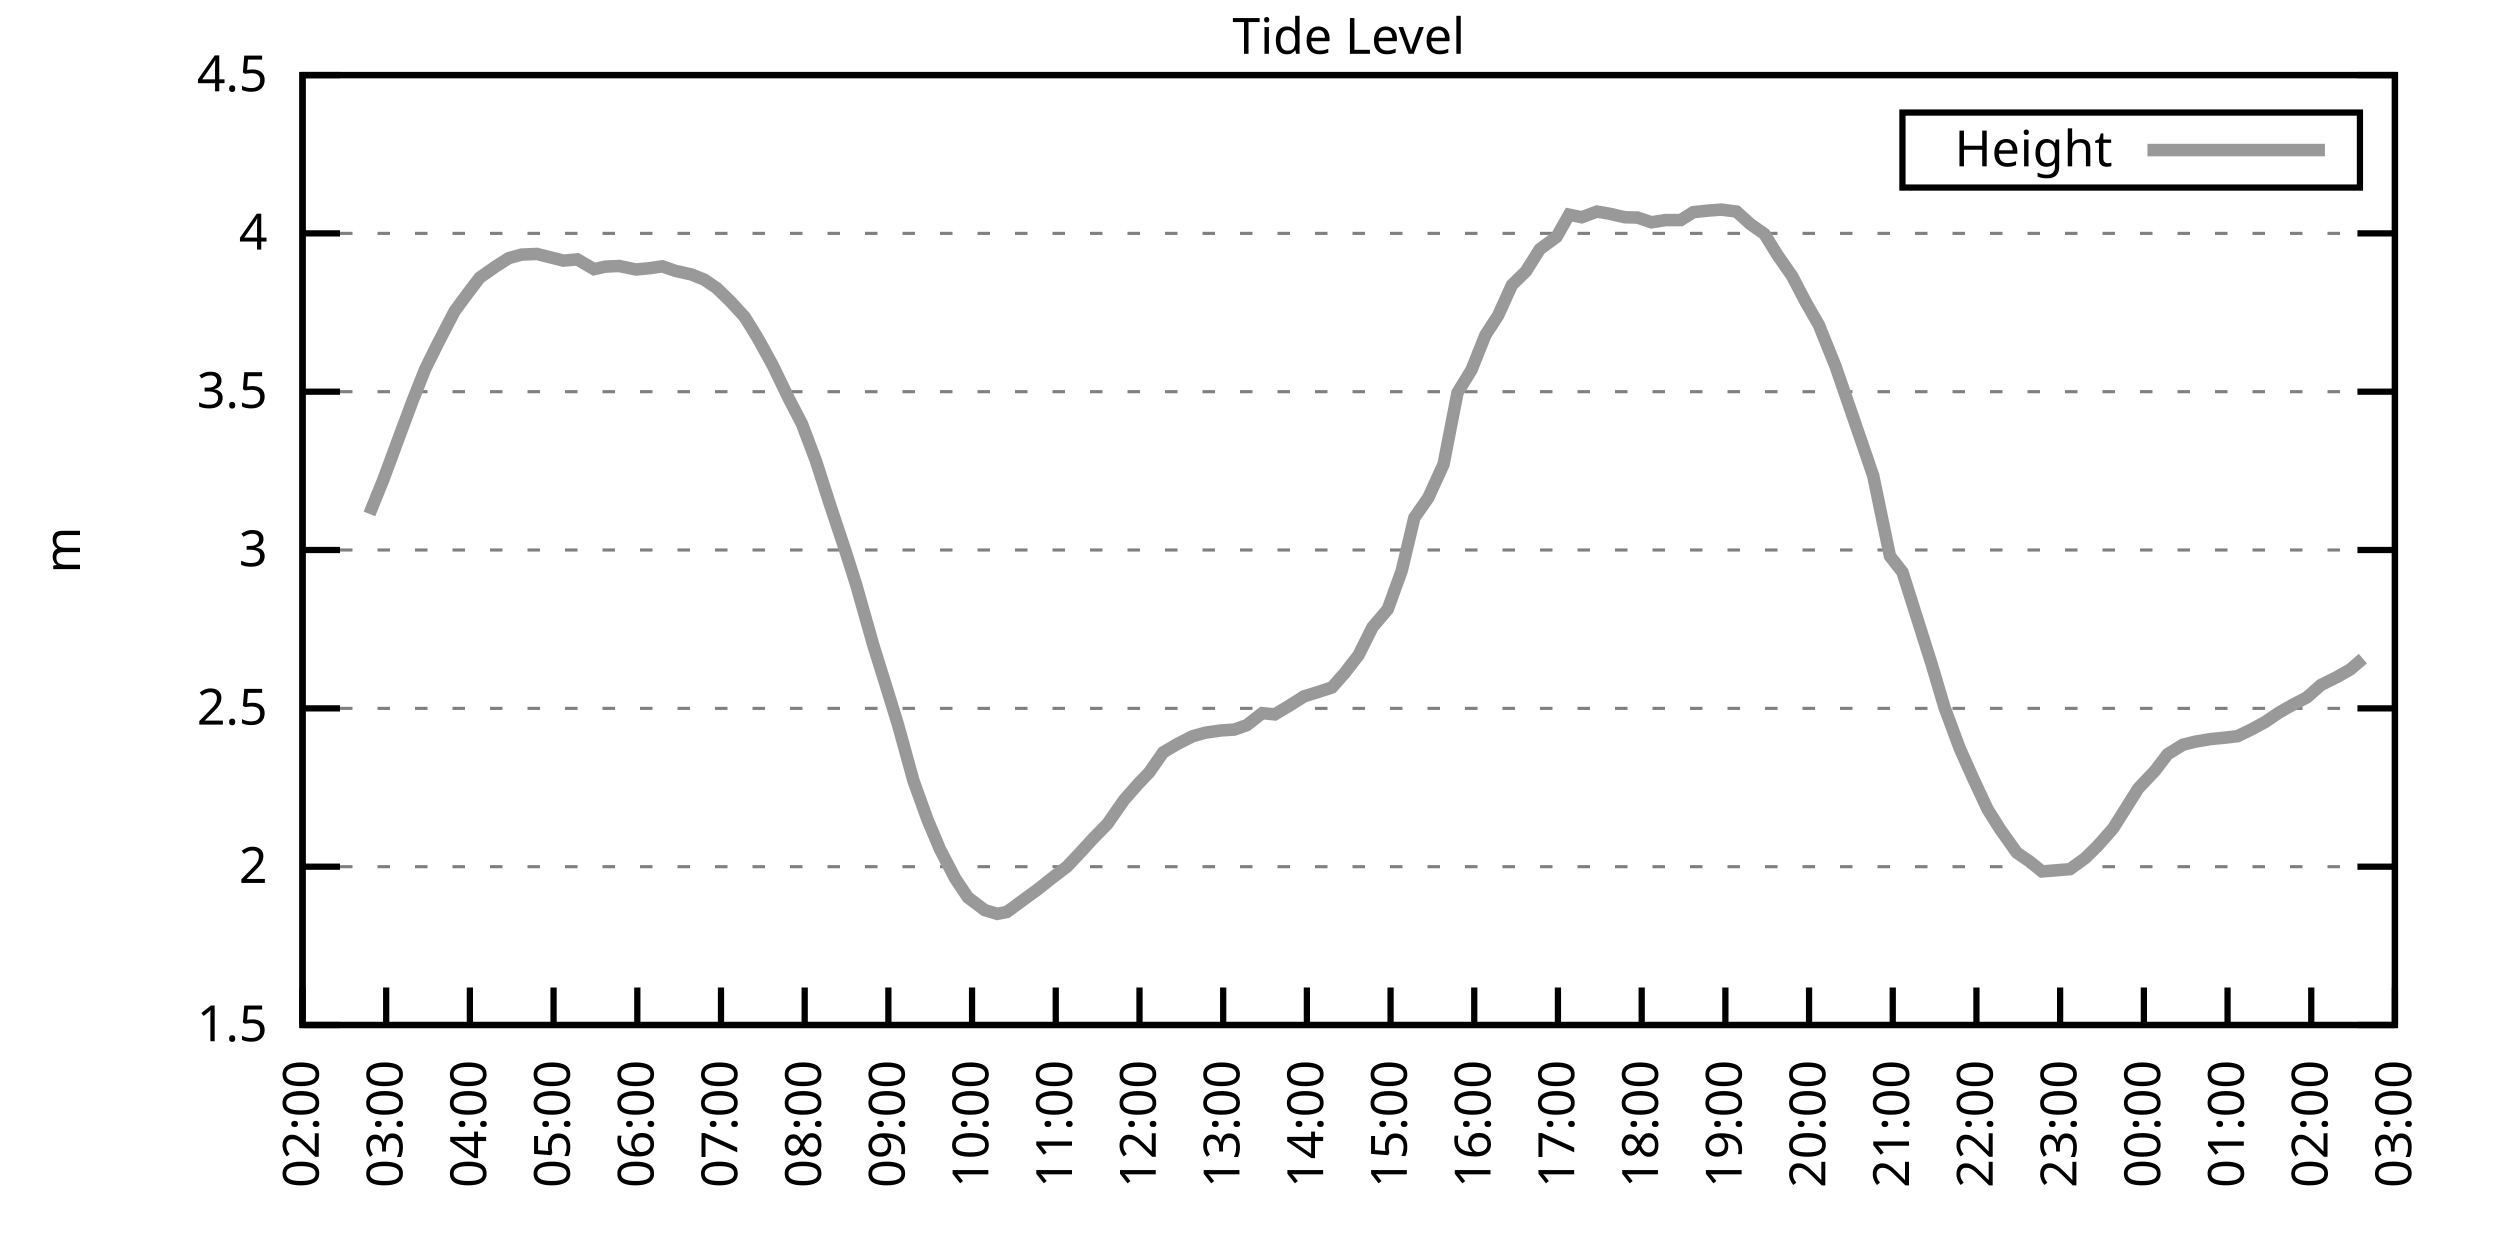
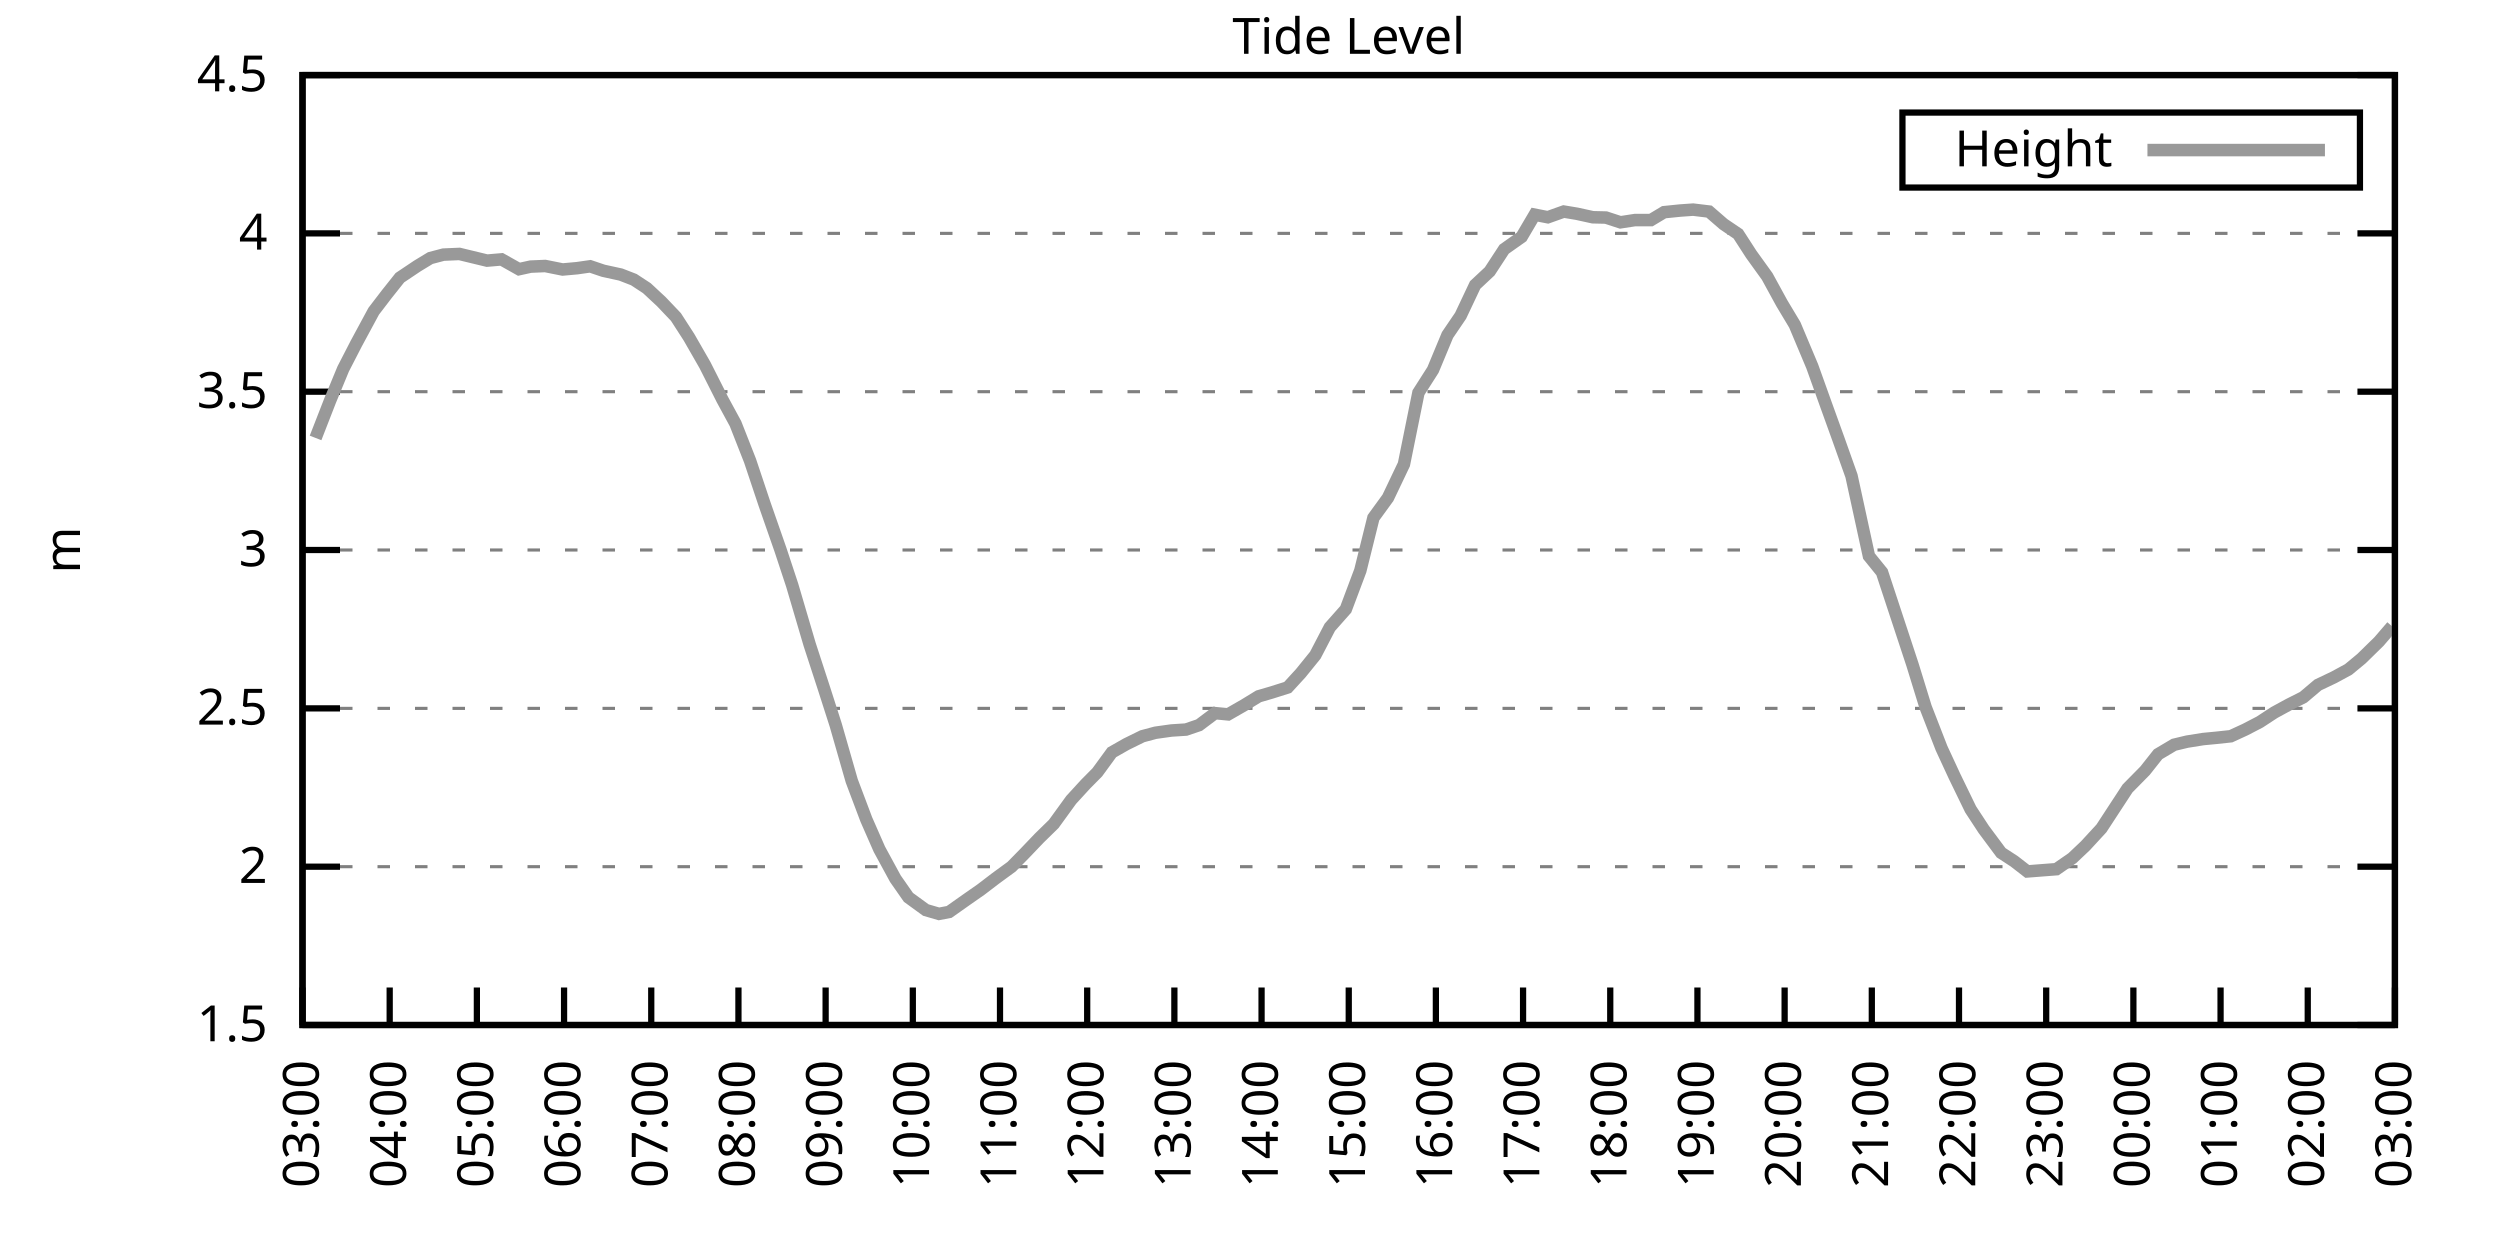
<svg xmlns="http://www.w3.org/2000/svg" xmlns:xlink="http://www.w3.org/1999/xlink" width="400" height="200" viewBox="0 0 400 200">
  <g id="gnuplot_canvas">
    <rect x="0" y="0" width="400" height="200" fill="none" />
    <defs>
      <circle id="gpDot" r="0.5" stroke-width="0.5" stroke="currentColor" />
      <path id="gpPt0" stroke-width="0.333" stroke="currentColor" d="M-1,0 h2 M0,-1 v2" />
      <path id="gpPt1" stroke-width="0.333" stroke="currentColor" d="M-1,-1 L1,1 M1,-1 L-1,1" />
      <path id="gpPt2" stroke-width="0.333" stroke="currentColor" d="M-1,0 L1,0 M0,-1 L0,1 M-1,-1 L1,1 M-1,1 L1,-1" />
      <rect id="gpPt3" stroke-width="0.333" stroke="currentColor" x="-1" y="-1" width="2" height="2" />
      <rect id="gpPt4" stroke-width="0.333" stroke="currentColor" fill="currentColor" x="-1" y="-1" width="2" height="2" />
      <circle id="gpPt5" stroke-width="0.333" stroke="currentColor" cx="0" cy="0" r="1" />
      <use xlink:href="#gpPt5" id="gpPt6" fill="currentColor" stroke="none" />
      <path id="gpPt7" stroke-width="0.333" stroke="currentColor" d="M0,-1.33 L-1.33,0.67 L1.33,0.67 z" />
      <use xlink:href="#gpPt7" id="gpPt8" fill="currentColor" stroke="none" />
      <use xlink:href="#gpPt7" id="gpPt9" stroke="currentColor" transform="rotate(180)" />
      <use xlink:href="#gpPt9" id="gpPt10" fill="currentColor" stroke="none" />
      <use xlink:href="#gpPt3" id="gpPt11" stroke="currentColor" transform="rotate(45)" />
      <use xlink:href="#gpPt11" id="gpPt12" fill="currentColor" stroke="none" />
      <path id="gpPt13" stroke-width="0.333" stroke="currentColor" d="M0,1.330 L1.265,0.411 L0.782,-1.067 L-0.782,-1.076 L-1.265,0.411 z" />
      <use xlink:href="#gpPt13" id="gpPt14" fill="currentColor" stroke="none" />
      <filter id="textbox" filterUnits="objectBoundingBox" x="0" y="0" height="1" width="1">
        <feFlood flood-color="white" flood-opacity="1" result="bgnd" />
        <feComposite in="SourceGraphic" in2="bgnd" operator="atop" />
      </filter>
      <filter id="greybox" filterUnits="objectBoundingBox" x="0" y="0" height="1" width="1">
        <feFlood flood-color="lightgrey" flood-opacity="1" result="grey" />
        <feComposite in="SourceGraphic" in2="grey" operator="atop" />
      </filter>
    </defs>
    <g fill="none" color="white" stroke="currentColor" stroke-width="1.00" stroke-linecap="butt" stroke-linejoin="miter">
</g>
    <g fill="none" color="black" stroke="currentColor" stroke-width="1.00" stroke-linecap="butt" stroke-linejoin="miter">
      <g stroke="none" shape-rendering="crispEdges">
        <polygon fill="rgb(255, 255, 255)" points="48.40,164.00 383.18,164.00 383.18,12.02 48.40,12.02 " />
      </g>
    </g>
    <g fill="none" color="black" stroke="currentColor" stroke-width="1.00" stroke-linecap="butt" stroke-linejoin="miter">
</g>
    <g fill="none" color="black" stroke="black" stroke-width="0.50" stroke-linecap="butt" stroke-linejoin="miter">
</g>
    <g fill="none" color="gray" stroke="currentColor" stroke-width="0.50" stroke-linecap="butt" stroke-linejoin="miter">
      <path stroke="gray" stroke-dasharray="2,4" class="gridline" d="M48.40,164.00 L383.19,164.00  " />
    </g>
    <g fill="none" color="gray" stroke="gray" stroke-width="1.00" stroke-linecap="butt" stroke-linejoin="miter">
</g>
    <g fill="none" color="black" stroke="currentColor" stroke-width="1.00" stroke-linecap="butt" stroke-linejoin="miter">
      <path stroke="black" d="M48.40,164.00 L54.40,164.00 M383.19,164.00 L377.19,164.00  " />
      <g transform="translate(42.80,166.60)" stroke="none" fill="black" font-family="Sans" font-size="8.00" text-anchor="end">
        <text>
          <tspan font-family="Sans"> 1.5</tspan>
        </text>
      </g>
    </g>
    <g fill="none" color="black" stroke="currentColor" stroke-width="1.00" stroke-linecap="butt" stroke-linejoin="miter">
</g>
    <g fill="none" color="black" stroke="black" stroke-width="0.50" stroke-linecap="butt" stroke-linejoin="miter">
</g>
    <g fill="none" color="gray" stroke="currentColor" stroke-width="0.50" stroke-linecap="butt" stroke-linejoin="miter">
      <path stroke="gray" stroke-dasharray="2,4" class="gridline" d="M48.40,138.67 L383.19,138.67  " />
    </g>
    <g fill="none" color="gray" stroke="gray" stroke-width="1.00" stroke-linecap="butt" stroke-linejoin="miter">
</g>
    <g fill="none" color="black" stroke="currentColor" stroke-width="1.00" stroke-linecap="butt" stroke-linejoin="miter">
      <path stroke="black" d="M48.40,138.67 L54.40,138.67 M383.19,138.67 L377.19,138.67  " />
      <g transform="translate(42.80,141.27)" stroke="none" fill="black" font-family="Sans" font-size="8.00" text-anchor="end">
        <text>
          <tspan font-family="Sans"> 2</tspan>
        </text>
      </g>
    </g>
    <g fill="none" color="black" stroke="currentColor" stroke-width="1.00" stroke-linecap="butt" stroke-linejoin="miter">
</g>
    <g fill="none" color="black" stroke="black" stroke-width="0.50" stroke-linecap="butt" stroke-linejoin="miter">
</g>
    <g fill="none" color="gray" stroke="currentColor" stroke-width="0.50" stroke-linecap="butt" stroke-linejoin="miter">
      <path stroke="gray" stroke-dasharray="2,4" class="gridline" d="M48.40,113.34 L383.19,113.34  " />
    </g>
    <g fill="none" color="gray" stroke="gray" stroke-width="1.00" stroke-linecap="butt" stroke-linejoin="miter">
</g>
    <g fill="none" color="black" stroke="currentColor" stroke-width="1.00" stroke-linecap="butt" stroke-linejoin="miter">
      <path stroke="black" d="M48.40,113.34 L54.40,113.34 M383.19,113.34 L377.19,113.34  " />
      <g transform="translate(42.80,115.94)" stroke="none" fill="black" font-family="Sans" font-size="8.00" text-anchor="end">
        <text>
          <tspan font-family="Sans"> 2.5</tspan>
        </text>
      </g>
    </g>
    <g fill="none" color="black" stroke="currentColor" stroke-width="1.00" stroke-linecap="butt" stroke-linejoin="miter">
</g>
    <g fill="none" color="black" stroke="black" stroke-width="0.50" stroke-linecap="butt" stroke-linejoin="miter">
</g>
    <g fill="none" color="gray" stroke="currentColor" stroke-width="0.50" stroke-linecap="butt" stroke-linejoin="miter">
      <path stroke="gray" stroke-dasharray="2,4" class="gridline" d="M48.40,88.00 L383.19,88.00  " />
    </g>
    <g fill="none" color="gray" stroke="gray" stroke-width="1.00" stroke-linecap="butt" stroke-linejoin="miter">
</g>
    <g fill="none" color="black" stroke="currentColor" stroke-width="1.00" stroke-linecap="butt" stroke-linejoin="miter">
      <path stroke="black" d="M48.40,88.00 L54.40,88.00 M383.19,88.00 L377.19,88.00  " />
      <g transform="translate(42.80,90.60)" stroke="none" fill="black" font-family="Sans" font-size="8.00" text-anchor="end">
        <text>
          <tspan font-family="Sans"> 3</tspan>
        </text>
      </g>
    </g>
    <g fill="none" color="black" stroke="currentColor" stroke-width="1.00" stroke-linecap="butt" stroke-linejoin="miter">
</g>
    <g fill="none" color="black" stroke="black" stroke-width="0.50" stroke-linecap="butt" stroke-linejoin="miter">
</g>
    <g fill="none" color="gray" stroke="currentColor" stroke-width="0.50" stroke-linecap="butt" stroke-linejoin="miter">
      <path stroke="gray" stroke-dasharray="2,4" class="gridline" d="M48.40,62.67 L383.19,62.67  " />
    </g>
    <g fill="none" color="gray" stroke="gray" stroke-width="1.00" stroke-linecap="butt" stroke-linejoin="miter">
</g>
    <g fill="none" color="black" stroke="currentColor" stroke-width="1.00" stroke-linecap="butt" stroke-linejoin="miter">
      <path stroke="black" d="M48.40,62.67 L54.40,62.67 M383.19,62.67 L377.19,62.67  " />
      <g transform="translate(42.80,65.27)" stroke="none" fill="black" font-family="Sans" font-size="8.00" text-anchor="end">
        <text>
          <tspan font-family="Sans"> 3.5</tspan>
        </text>
      </g>
    </g>
    <g fill="none" color="black" stroke="currentColor" stroke-width="1.00" stroke-linecap="butt" stroke-linejoin="miter">
</g>
    <g fill="none" color="black" stroke="black" stroke-width="0.50" stroke-linecap="butt" stroke-linejoin="miter">
</g>
    <g fill="none" color="gray" stroke="currentColor" stroke-width="0.50" stroke-linecap="butt" stroke-linejoin="miter">
      <path stroke="gray" stroke-dasharray="2,4" class="gridline" d="M48.40,37.34 L383.19,37.34  " />
    </g>
    <g fill="none" color="gray" stroke="gray" stroke-width="1.00" stroke-linecap="butt" stroke-linejoin="miter">
</g>
    <g fill="none" color="black" stroke="currentColor" stroke-width="1.00" stroke-linecap="butt" stroke-linejoin="miter">
      <path stroke="black" d="M48.40,37.34 L54.40,37.34 M383.19,37.34 L377.19,37.34  " />
      <g transform="translate(42.80,39.94)" stroke="none" fill="black" font-family="Sans" font-size="8.00" text-anchor="end">
        <text>
          <tspan font-family="Sans"> 4</tspan>
        </text>
      </g>
    </g>
    <g fill="none" color="black" stroke="currentColor" stroke-width="1.00" stroke-linecap="butt" stroke-linejoin="miter">
</g>
    <g fill="none" color="black" stroke="black" stroke-width="0.50" stroke-linecap="butt" stroke-linejoin="miter">
</g>
    <g fill="none" color="gray" stroke="currentColor" stroke-width="0.50" stroke-linecap="butt" stroke-linejoin="miter">
      <path stroke="gray" stroke-dasharray="2,4" class="gridline" d="M48.40,12.01 L383.19,12.01  " />
    </g>
    <g fill="none" color="gray" stroke="gray" stroke-width="1.00" stroke-linecap="butt" stroke-linejoin="miter">
</g>
    <g fill="none" color="black" stroke="currentColor" stroke-width="1.00" stroke-linecap="butt" stroke-linejoin="miter">
      <path stroke="black" d="M48.40,12.01 L54.40,12.01 M383.19,12.01 L377.19,12.01  " />
      <g transform="translate(42.80,14.61)" stroke="none" fill="black" font-family="Sans" font-size="8.00" text-anchor="end">
        <text>
          <tspan font-family="Sans"> 4.5</tspan>
        </text>
      </g>
    </g>
    <g fill="none" color="black" stroke="currentColor" stroke-width="1.00" stroke-linecap="butt" stroke-linejoin="miter">
      <path stroke="black" d="M48.40,164.00 L48.40,158.00  " />
      <g transform="translate(51.00,169.60) rotate(270.00)" stroke="none" fill="black" font-family="Sans" font-size="8.00" text-anchor="end">
        <text>
-           <tspan font-family="Sans">02:00</tspan>
-         </text>
-       </g>
-     </g>
-     <g fill="none" color="black" stroke="currentColor" stroke-width="1.00" stroke-linecap="butt" stroke-linejoin="miter">
-       <path stroke="black" d="M61.79,164.00 L61.79,158.00  " />
-       <g transform="translate(64.39,169.60) rotate(270.00)" stroke="none" fill="black" font-family="Sans" font-size="8.00" text-anchor="end">
-         <text>
          <tspan font-family="Sans">03:00</tspan>
        </text>
      </g>
    </g>
    <g fill="none" color="black" stroke="currentColor" stroke-width="1.00" stroke-linecap="butt" stroke-linejoin="miter">
-       <path stroke="black" d="M75.18,164.00 L75.18,158.00  " />
-       <g transform="translate(77.78,169.60) rotate(270.00)" stroke="none" fill="black" font-family="Sans" font-size="8.00" text-anchor="end">
+       <path stroke="black" d="M62.35,164.00 L62.35,158.00  " />
+       <g transform="translate(64.95,169.60) rotate(270.00)" stroke="none" fill="black" font-family="Sans" font-size="8.00" text-anchor="end">
        <text>
          <tspan font-family="Sans">04:00</tspan>
        </text>
      </g>
    </g>
    <g fill="none" color="black" stroke="currentColor" stroke-width="1.00" stroke-linecap="butt" stroke-linejoin="miter">
-       <path stroke="black" d="M88.57,164.00 L88.57,158.00  " />
-       <g transform="translate(91.17,169.60) rotate(270.00)" stroke="none" fill="black" font-family="Sans" font-size="8.00" text-anchor="end">
+       <path stroke="black" d="M76.30,164.00 L76.30,158.00  " />
+       <g transform="translate(78.90,169.60) rotate(270.00)" stroke="none" fill="black" font-family="Sans" font-size="8.00" text-anchor="end">
        <text>
          <tspan font-family="Sans">05:00</tspan>
        </text>
      </g>
    </g>
    <g fill="none" color="black" stroke="currentColor" stroke-width="1.00" stroke-linecap="butt" stroke-linejoin="miter">
-       <path stroke="black" d="M101.97,164.00 L101.97,158.00  " />
-       <g transform="translate(104.57,169.60) rotate(270.00)" stroke="none" fill="black" font-family="Sans" font-size="8.00" text-anchor="end">
+       <path stroke="black" d="M90.25,164.00 L90.25,158.00  " />
+       <g transform="translate(92.85,169.60) rotate(270.00)" stroke="none" fill="black" font-family="Sans" font-size="8.00" text-anchor="end">
        <text>
          <tspan font-family="Sans">06:00</tspan>
        </text>
      </g>
    </g>
    <g fill="none" color="black" stroke="currentColor" stroke-width="1.00" stroke-linecap="butt" stroke-linejoin="miter">
-       <path stroke="black" d="M115.36,164.00 L115.36,158.00  " />
-       <g transform="translate(117.96,169.60) rotate(270.00)" stroke="none" fill="black" font-family="Sans" font-size="8.00" text-anchor="end">
+       <path stroke="black" d="M104.20,164.00 L104.20,158.00  " />
+       <g transform="translate(106.80,169.60) rotate(270.00)" stroke="none" fill="black" font-family="Sans" font-size="8.00" text-anchor="end">
        <text>
          <tspan font-family="Sans">07:00</tspan>
        </text>
      </g>
    </g>
    <g fill="none" color="black" stroke="currentColor" stroke-width="1.00" stroke-linecap="butt" stroke-linejoin="miter">
-       <path stroke="black" d="M128.75,164.00 L128.75,158.00  " />
-       <g transform="translate(131.35,169.60) rotate(270.00)" stroke="none" fill="black" font-family="Sans" font-size="8.00" text-anchor="end">
+       <path stroke="black" d="M118.15,164.00 L118.15,158.00  " />
+       <g transform="translate(120.75,169.60) rotate(270.00)" stroke="none" fill="black" font-family="Sans" font-size="8.00" text-anchor="end">
        <text>
          <tspan font-family="Sans">08:00</tspan>
        </text>
      </g>
    </g>
    <g fill="none" color="black" stroke="currentColor" stroke-width="1.00" stroke-linecap="butt" stroke-linejoin="miter">
-       <path stroke="black" d="M142.14,164.00 L142.14,158.00  " />
-       <g transform="translate(144.74,169.60) rotate(270.00)" stroke="none" fill="black" font-family="Sans" font-size="8.00" text-anchor="end">
+       <path stroke="black" d="M132.10,164.00 L132.10,158.00  " />
+       <g transform="translate(134.70,169.60) rotate(270.00)" stroke="none" fill="black" font-family="Sans" font-size="8.00" text-anchor="end">
        <text>
          <tspan font-family="Sans">09:00</tspan>
        </text>
      </g>
    </g>
    <g fill="none" color="black" stroke="currentColor" stroke-width="1.00" stroke-linecap="butt" stroke-linejoin="miter">
-       <path stroke="black" d="M155.53,164.00 L155.53,158.00  " />
-       <g transform="translate(158.13,169.60) rotate(270.00)" stroke="none" fill="black" font-family="Sans" font-size="8.00" text-anchor="end">
+       <path stroke="black" d="M146.05,164.00 L146.05,158.00  " />
+       <g transform="translate(148.65,169.60) rotate(270.00)" stroke="none" fill="black" font-family="Sans" font-size="8.00" text-anchor="end">
        <text>
          <tspan font-family="Sans">10:00</tspan>
        </text>
      </g>
    </g>
    <g fill="none" color="black" stroke="currentColor" stroke-width="1.00" stroke-linecap="butt" stroke-linejoin="miter">
-       <path stroke="black" d="M168.92,164.00 L168.92,158.00  " />
-       <g transform="translate(171.52,169.60) rotate(270.00)" stroke="none" fill="black" font-family="Sans" font-size="8.00" text-anchor="end">
+       <path stroke="black" d="M160.00,164.00 L160.00,158.00  " />
+       <g transform="translate(162.60,169.60) rotate(270.00)" stroke="none" fill="black" font-family="Sans" font-size="8.00" text-anchor="end">
        <text>
          <tspan font-family="Sans">11:00</tspan>
        </text>
      </g>
    </g>
    <g fill="none" color="black" stroke="currentColor" stroke-width="1.00" stroke-linecap="butt" stroke-linejoin="miter">
-       <path stroke="black" d="M182.32,164.00 L182.32,158.00  " />
-       <g transform="translate(184.92,169.60) rotate(270.00)" stroke="none" fill="black" font-family="Sans" font-size="8.00" text-anchor="end">
+       <path stroke="black" d="M173.95,164.00 L173.95,158.00  " />
+       <g transform="translate(176.55,169.60) rotate(270.00)" stroke="none" fill="black" font-family="Sans" font-size="8.00" text-anchor="end">
        <text>
          <tspan font-family="Sans">12:00</tspan>
        </text>
      </g>
    </g>
    <g fill="none" color="black" stroke="currentColor" stroke-width="1.00" stroke-linecap="butt" stroke-linejoin="miter">
-       <path stroke="black" d="M195.71,164.00 L195.71,158.00  " />
-       <g transform="translate(198.31,169.60) rotate(270.00)" stroke="none" fill="black" font-family="Sans" font-size="8.00" text-anchor="end">
+       <path stroke="black" d="M187.90,164.00 L187.90,158.00  " />
+       <g transform="translate(190.50,169.60) rotate(270.00)" stroke="none" fill="black" font-family="Sans" font-size="8.00" text-anchor="end">
        <text>
          <tspan font-family="Sans">13:00</tspan>
        </text>
      </g>
    </g>
    <g fill="none" color="black" stroke="currentColor" stroke-width="1.00" stroke-linecap="butt" stroke-linejoin="miter">
-       <path stroke="black" d="M209.10,164.00 L209.10,158.00  " />
-       <g transform="translate(211.70,169.60) rotate(270.00)" stroke="none" fill="black" font-family="Sans" font-size="8.00" text-anchor="end">
+       <path stroke="black" d="M201.85,164.00 L201.85,158.00  " />
+       <g transform="translate(204.45,169.60) rotate(270.00)" stroke="none" fill="black" font-family="Sans" font-size="8.00" text-anchor="end">
        <text>
          <tspan font-family="Sans">14:00</tspan>
        </text>
      </g>
    </g>
    <g fill="none" color="black" stroke="currentColor" stroke-width="1.00" stroke-linecap="butt" stroke-linejoin="miter">
-       <path stroke="black" d="M222.49,164.00 L222.49,158.00  " />
-       <g transform="translate(225.09,169.60) rotate(270.00)" stroke="none" fill="black" font-family="Sans" font-size="8.00" text-anchor="end">
+       <path stroke="black" d="M215.80,164.00 L215.80,158.00  " />
+       <g transform="translate(218.40,169.60) rotate(270.00)" stroke="none" fill="black" font-family="Sans" font-size="8.00" text-anchor="end">
        <text>
          <tspan font-family="Sans">15:00</tspan>
        </text>
      </g>
    </g>
    <g fill="none" color="black" stroke="currentColor" stroke-width="1.00" stroke-linecap="butt" stroke-linejoin="miter">
-       <path stroke="black" d="M235.88,164.00 L235.88,158.00  " />
-       <g transform="translate(238.48,169.60) rotate(270.00)" stroke="none" fill="black" font-family="Sans" font-size="8.00" text-anchor="end">
+       <path stroke="black" d="M229.74,164.00 L229.74,158.00  " />
+       <g transform="translate(232.34,169.60) rotate(270.00)" stroke="none" fill="black" font-family="Sans" font-size="8.00" text-anchor="end">
        <text>
          <tspan font-family="Sans">16:00</tspan>
        </text>
      </g>
    </g>
    <g fill="none" color="black" stroke="currentColor" stroke-width="1.00" stroke-linecap="butt" stroke-linejoin="miter">
-       <path stroke="black" d="M249.27,164.00 L249.27,158.00  " />
-       <g transform="translate(251.87,169.60) rotate(270.00)" stroke="none" fill="black" font-family="Sans" font-size="8.00" text-anchor="end">
+       <path stroke="black" d="M243.69,164.00 L243.69,158.00  " />
+       <g transform="translate(246.29,169.60) rotate(270.00)" stroke="none" fill="black" font-family="Sans" font-size="8.00" text-anchor="end">
        <text>
          <tspan font-family="Sans">17:00</tspan>
        </text>
      </g>
    </g>
    <g fill="none" color="black" stroke="currentColor" stroke-width="1.00" stroke-linecap="butt" stroke-linejoin="miter">
-       <path stroke="black" d="M262.67,164.00 L262.67,158.00  " />
-       <g transform="translate(265.27,169.60) rotate(270.00)" stroke="none" fill="black" font-family="Sans" font-size="8.00" text-anchor="end">
+       <path stroke="black" d="M257.64,164.00 L257.64,158.00  " />
+       <g transform="translate(260.24,169.60) rotate(270.00)" stroke="none" fill="black" font-family="Sans" font-size="8.00" text-anchor="end">
        <text>
          <tspan font-family="Sans">18:00</tspan>
        </text>
      </g>
    </g>
    <g fill="none" color="black" stroke="currentColor" stroke-width="1.00" stroke-linecap="butt" stroke-linejoin="miter">
-       <path stroke="black" d="M276.06,164.00 L276.06,158.00  " />
-       <g transform="translate(278.66,169.60) rotate(270.00)" stroke="none" fill="black" font-family="Sans" font-size="8.00" text-anchor="end">
+       <path stroke="black" d="M271.59,164.00 L271.59,158.00  " />
+       <g transform="translate(274.19,169.60) rotate(270.00)" stroke="none" fill="black" font-family="Sans" font-size="8.00" text-anchor="end">
        <text>
          <tspan font-family="Sans">19:00</tspan>
        </text>
      </g>
    </g>
    <g fill="none" color="black" stroke="currentColor" stroke-width="1.00" stroke-linecap="butt" stroke-linejoin="miter">
-       <path stroke="black" d="M289.45,164.00 L289.45,158.00  " />
-       <g transform="translate(292.05,169.60) rotate(270.00)" stroke="none" fill="black" font-family="Sans" font-size="8.00" text-anchor="end">
+       <path stroke="black" d="M285.54,164.00 L285.54,158.00  " />
+       <g transform="translate(288.14,169.60) rotate(270.00)" stroke="none" fill="black" font-family="Sans" font-size="8.00" text-anchor="end">
        <text>
          <tspan font-family="Sans">20:00</tspan>
        </text>
      </g>
    </g>
    <g fill="none" color="black" stroke="currentColor" stroke-width="1.00" stroke-linecap="butt" stroke-linejoin="miter">
-       <path stroke="black" d="M302.84,164.00 L302.84,158.00  " />
-       <g transform="translate(305.44,169.60) rotate(270.00)" stroke="none" fill="black" font-family="Sans" font-size="8.00" text-anchor="end">
+       <path stroke="black" d="M299.49,164.00 L299.49,158.00  " />
+       <g transform="translate(302.09,169.60) rotate(270.00)" stroke="none" fill="black" font-family="Sans" font-size="8.00" text-anchor="end">
        <text>
          <tspan font-family="Sans">21:00</tspan>
        </text>
      </g>
    </g>
    <g fill="none" color="black" stroke="currentColor" stroke-width="1.00" stroke-linecap="butt" stroke-linejoin="miter">
-       <path stroke="black" d="M316.23,164.00 L316.23,158.00  " />
-       <g transform="translate(318.83,169.60) rotate(270.00)" stroke="none" fill="black" font-family="Sans" font-size="8.00" text-anchor="end">
+       <path stroke="black" d="M313.44,164.00 L313.44,158.00  " />
+       <g transform="translate(316.04,169.60) rotate(270.00)" stroke="none" fill="black" font-family="Sans" font-size="8.00" text-anchor="end">
        <text>
          <tspan font-family="Sans">22:00</tspan>
        </text>
      </g>
    </g>
    <g fill="none" color="black" stroke="currentColor" stroke-width="1.00" stroke-linecap="butt" stroke-linejoin="miter">
-       <path stroke="black" d="M329.62,164.00 L329.62,158.00  " />
-       <g transform="translate(332.22,169.60) rotate(270.00)" stroke="none" fill="black" font-family="Sans" font-size="8.00" text-anchor="end">
+       <path stroke="black" d="M327.39,164.00 L327.39,158.00  " />
+       <g transform="translate(329.99,169.60) rotate(270.00)" stroke="none" fill="black" font-family="Sans" font-size="8.00" text-anchor="end">
        <text>
          <tspan font-family="Sans">23:00</tspan>
        </text>
      </g>
    </g>
    <g fill="none" color="black" stroke="currentColor" stroke-width="1.00" stroke-linecap="butt" stroke-linejoin="miter">
-       <path stroke="black" d="M343.02,164.00 L343.02,158.00  " />
-       <g transform="translate(345.62,169.60) rotate(270.00)" stroke="none" fill="black" font-family="Sans" font-size="8.00" text-anchor="end">
+       <path stroke="black" d="M341.34,164.00 L341.34,158.00  " />
+       <g transform="translate(343.94,169.60) rotate(270.00)" stroke="none" fill="black" font-family="Sans" font-size="8.00" text-anchor="end">
        <text>
          <tspan font-family="Sans">00:00</tspan>
        </text>
      </g>
    </g>
    <g fill="none" color="black" stroke="currentColor" stroke-width="1.00" stroke-linecap="butt" stroke-linejoin="miter">
-       <path stroke="black" d="M356.41,164.00 L356.41,158.00  " />
-       <g transform="translate(359.01,169.60) rotate(270.00)" stroke="none" fill="black" font-family="Sans" font-size="8.00" text-anchor="end">
+       <path stroke="black" d="M355.29,164.00 L355.29,158.00  " />
+       <g transform="translate(357.89,169.60) rotate(270.00)" stroke="none" fill="black" font-family="Sans" font-size="8.00" text-anchor="end">
        <text>
          <tspan font-family="Sans">01:00</tspan>
        </text>
      </g>
    </g>
    <g fill="none" color="black" stroke="currentColor" stroke-width="1.00" stroke-linecap="butt" stroke-linejoin="miter">
-       <path stroke="black" d="M369.80,164.00 L369.80,158.00  " />
-       <g transform="translate(372.40,169.60) rotate(270.00)" stroke="none" fill="black" font-family="Sans" font-size="8.00" text-anchor="end">
+       <path stroke="black" d="M369.24,164.00 L369.24,158.00  " />
+       <g transform="translate(371.84,169.60) rotate(270.00)" stroke="none" fill="black" font-family="Sans" font-size="8.00" text-anchor="end">
        <text>
          <tspan font-family="Sans">02:00</tspan>
        </text>
      </g>
    </g>
    <g fill="none" color="black" stroke="currentColor" stroke-width="1.00" stroke-linecap="butt" stroke-linejoin="miter">
      <path stroke="black" d="M383.19,164.00 L383.19,158.00  " />
      <g transform="translate(385.79,169.60) rotate(270.00)" stroke="none" fill="black" font-family="Sans" font-size="8.00" text-anchor="end">
        <text>
          <tspan font-family="Sans">03:00</tspan>
        </text>
      </g>
    </g>
    <g fill="none" color="black" stroke="currentColor" stroke-width="1.00" stroke-linecap="butt" stroke-linejoin="miter">
</g>
    <g fill="none" color="black" stroke="currentColor" stroke-width="1.00" stroke-linecap="butt" stroke-linejoin="miter">
      <path stroke="black" d="M48.40,12.01 L48.40,164.00 L383.19,164.00 L383.19,12.01 L48.40,12.01 Z  " />
    </g>
    <g fill="none" color="black" stroke="currentColor" stroke-width="1.00" stroke-linecap="butt" stroke-linejoin="miter">
</g>
    <g fill="none" color="black" stroke="currentColor" stroke-width="1.00" stroke-linecap="butt" stroke-linejoin="miter">
      <path stroke="black" d="M304.39,30.01 L304.39,18.01 L377.59,18.01 L377.59,30.01 L304.39,30.01 Z  " />
    </g>
    <g id="Tide_level_plot_1">
      <g fill="none" color="white" stroke="black" stroke-width="2.00" stroke-linecap="butt" stroke-linejoin="miter">
</g>
      <g fill="none" color="black" stroke="currentColor" stroke-width="2.00" stroke-linecap="butt" stroke-linejoin="miter">
        <g transform="translate(337.99,26.61)" stroke="none" fill="black" font-family="Sans" font-size="8.00" text-anchor="end">
          <text>
            <tspan font-family="Sans">Height</tspan>
          </text>
        </g>
      </g>
      <g fill="none" color="black" stroke="currentColor" stroke-width="2.00" stroke-linecap="butt" stroke-linejoin="miter">
-         <path stroke="rgb(153, 153, 153)" d="M343.59,24.01 L371.99,24.01 M59.11,82.23 L61.35,76.71 L63.80,70.07 L66.03,64.09 L68.04,59.03 L70.05,54.97   L72.73,49.80 L74.74,47.07 L76.75,44.43 L79.42,42.56 L81.43,41.29 L83.44,40.74 L85.90,40.63 L90.14,41.70   L92.37,41.50 L95.05,43.07 L96.83,42.66 L99.06,42.56 L101.74,43.12 L103.98,42.91 L105.98,42.61 L107.99,43.32   L110.67,43.93 L112.68,44.74 L114.69,46.11 L116.92,48.28 L119.15,50.72 L121.16,53.96 L123.62,58.42 L126.29,63.94   L128.30,67.79 L130.54,73.72 L132.77,80.66 L135.22,88.00 L137.01,93.63 L139.69,103.10 L141.92,110.25 L143.70,116.02   L146.16,124.94 L148.39,131.12 L150.40,135.88 L152.85,140.59 L154.86,143.58 L157.54,145.61 L159.55,146.22 L161.11,145.91   L163.79,143.94 L166.02,142.32 L168.25,140.54 L170.71,138.67 L172.72,136.54 L174.95,134.11 L177.18,131.83 L179.86,127.98   L182.09,125.45 L183.88,123.57 L186.11,120.38 L188.34,119.06 L190.80,117.80 L192.81,117.24 L195.26,116.88 L197.49,116.73   L199.50,116.02 L201.96,114.10 L203.97,114.30 L206.42,112.83 L208.65,111.41 L210.66,110.80 L213.12,109.99 L215.13,107.71   L217.36,104.83 L219.59,100.37 L222.04,97.48 L224.28,91.30 L226.29,82.84 L228.52,79.65 L230.97,74.28 L233.20,62.83   L235.44,59.18 L237.67,53.60 L239.68,50.51 L241.91,45.60 L244.14,43.42 L246.37,39.87 L249.05,37.90 L251.06,34.35   L253.07,34.76 L255.52,33.85 L257.53,34.20 L259.99,34.76 L262.00,34.81 L264.23,35.57 L266.46,35.21 L268.92,35.21   L270.92,33.95 L273.38,33.69 L275.39,33.54 L277.84,33.85 L280.07,35.87 L282.31,37.44 L284.32,40.69 L286.77,44.23   L289.00,48.49 L291.01,51.98 L293.69,58.62 L295.70,64.45 L297.71,70.27 L299.72,76.15 L302.39,88.97 L304.40,91.55   L306.63,98.59 L309.09,106.35 L311.10,113.13 L313.55,119.72 L315.56,124.23 L318.02,129.50 L320.03,132.69 L322.70,136.44   L324.71,137.81 L326.72,139.43 L329.18,139.23 L331.19,139.07 L333.64,137.30 L335.65,135.32 L338.10,132.54 L340.34,128.99   L342.12,126.15 L344.80,123.32 L346.81,120.68 L349.26,119.16 L351.27,118.66 L353.73,118.25 L355.74,118.05 L357.97,117.80   L360.20,116.73 L362.43,115.52 L364.66,114.00 L366.90,112.73 L369.13,111.56 L371.36,109.59 L373.82,108.37 L376.05,107.11   L378.06,105.38  " />
+         <path stroke="rgb(153, 153, 153)" d="M343.59,24.01 L371.99,24.01 M50.49,70.07 L52.82,64.09 L54.91,59.03 L57.00,54.97 L59.79,49.80 L61.88,47.07   L63.98,44.43 L66.77,42.56 L68.86,41.29 L70.95,40.74 L73.51,40.63 L77.93,41.70 L80.25,41.50 L83.04,43.07   L84.90,42.66 L87.23,42.56 L90.02,43.12 L92.34,42.91 L94.43,42.61 L96.53,43.32 L99.32,43.93 L101.41,44.74   L103.50,46.11 L105.83,48.28 L108.15,50.72 L110.24,53.96 L112.80,58.42 L115.59,63.94 L117.68,67.79 L120.01,73.72   L122.33,80.66 L124.89,88.00 L126.75,93.63 L129.54,103.10 L131.87,110.25 L133.72,116.02 L136.28,124.94 L138.61,131.12   L140.70,135.88 L143.26,140.59 L145.35,143.58 L148.14,145.61 L150.23,146.22 L151.86,145.91 L154.65,143.94 L156.97,142.32   L159.30,140.54 L161.86,138.67 L163.95,136.54 L166.27,134.11 L168.60,131.83 L171.39,127.98 L173.71,125.45 L175.57,123.57   L177.90,120.38 L180.22,119.06 L182.78,117.80 L184.87,117.24 L187.43,116.88 L189.76,116.73 L191.85,116.02 L194.41,114.10   L196.50,114.30 L199.06,112.83 L201.38,111.41 L203.47,110.80 L206.03,109.99 L208.12,107.71 L210.45,104.83 L212.77,100.37   L215.33,97.48 L217.65,91.30 L219.75,82.84 L222.07,79.65 L224.63,74.28 L226.95,62.83 L229.28,59.18 L231.60,53.60   L233.70,50.51 L236.02,45.60 L238.35,43.42 L240.67,39.87 L243.46,37.90 L245.55,34.35 L247.65,34.76 L250.20,33.85   L252.30,34.20 L254.85,34.76 L256.95,34.81 L259.27,35.57 L261.60,35.21 L264.15,35.21 L266.25,33.95 L268.80,33.69   L270.90,33.54 L273.45,33.85 L275.78,35.87 L278.10,37.44 L280.20,40.69 L282.75,44.23 L285.08,48.49 L287.17,51.98   L289.96,58.62 L292.05,64.45 L294.15,70.27 L296.24,76.15 L299.03,88.97 L301.12,91.55 L303.44,98.59 L306.00,106.35   L308.09,113.13 L310.65,119.72 L312.74,124.23 L315.30,129.50 L317.39,132.69 L320.18,136.44 L322.28,137.81 L324.37,139.43   L326.93,139.23 L329.02,139.07 L331.58,137.30 L333.67,135.32 L336.23,132.54 L338.55,128.99 L340.41,126.15 L343.20,123.32   L345.29,120.68 L347.85,119.16 L349.94,118.66 L352.50,118.25 L354.59,118.05 L356.92,117.80 L359.24,116.73 L361.57,115.52   L363.89,114.00 L366.22,112.73 L368.54,111.56 L370.87,109.59 L373.43,108.37 L375.75,107.11 L377.84,105.38 L380.63,102.65   L382.73,100.21  " />
      </g>
    </g>
    <g fill="none" color="black" stroke="currentColor" stroke-width="2.00" stroke-linecap="butt" stroke-linejoin="miter">
</g>
    <g fill="none" color="black" stroke="black" stroke-width="1.00" stroke-linecap="butt" stroke-linejoin="miter">
</g>
    <g fill="none" color="black" stroke="currentColor" stroke-width="1.00" stroke-linecap="butt" stroke-linejoin="miter">
      <path stroke="black" d="M48.40,12.01 L48.40,164.00 L383.19,164.00 L383.19,12.01 L48.40,12.01 Z  " />
      <g transform="translate(12.80,88.01) rotate(270.00)" stroke="none" fill="black" font-family="Sans" font-size="8.00" text-anchor="middle">
        <text>
          <tspan font-family="Sans">m</tspan>
        </text>
      </g>
    </g>
    <g fill="none" color="black" stroke="currentColor" stroke-width="1.00" stroke-linecap="butt" stroke-linejoin="miter">
</g>
    <g fill="none" color="black" stroke="currentColor" stroke-width="1.00" stroke-linecap="butt" stroke-linejoin="miter">
      <g transform="translate(215.79,8.61)" stroke="none" fill="black" font-family="Sans" font-size="8.00" text-anchor="middle">
        <text>
          <tspan font-family="Sans">Tide Level</tspan>
        </text>
      </g>
    </g>
    <g fill="none" color="black" stroke="currentColor" stroke-width="1.00" stroke-linecap="butt" stroke-linejoin="miter">
</g>
  </g>
</svg>
